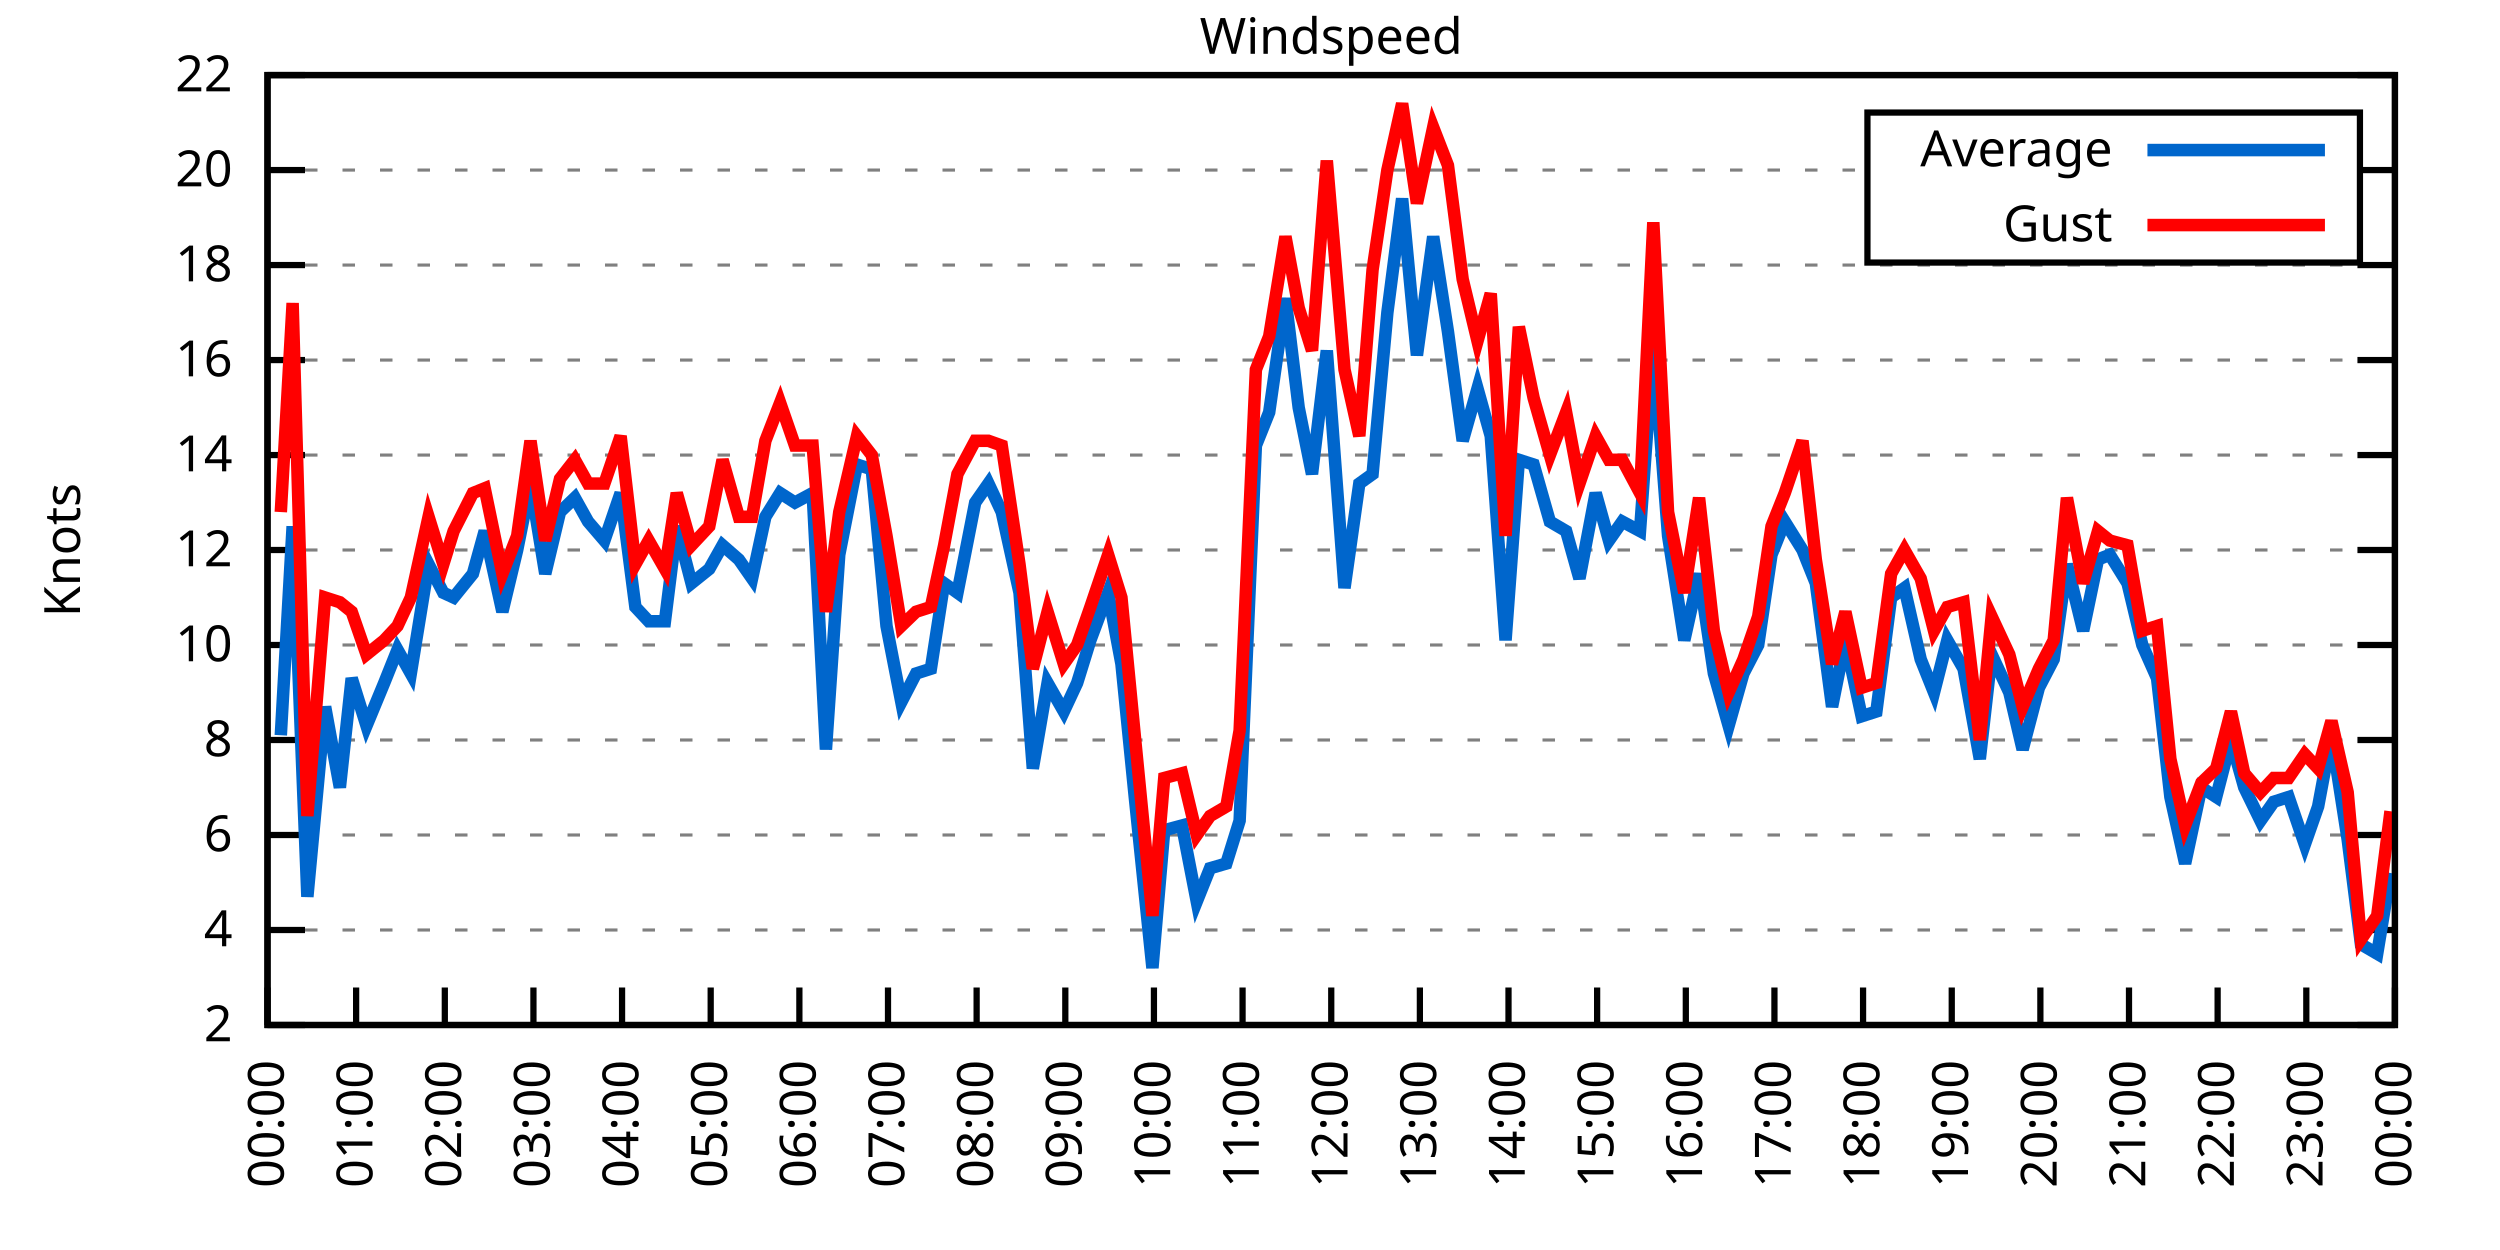
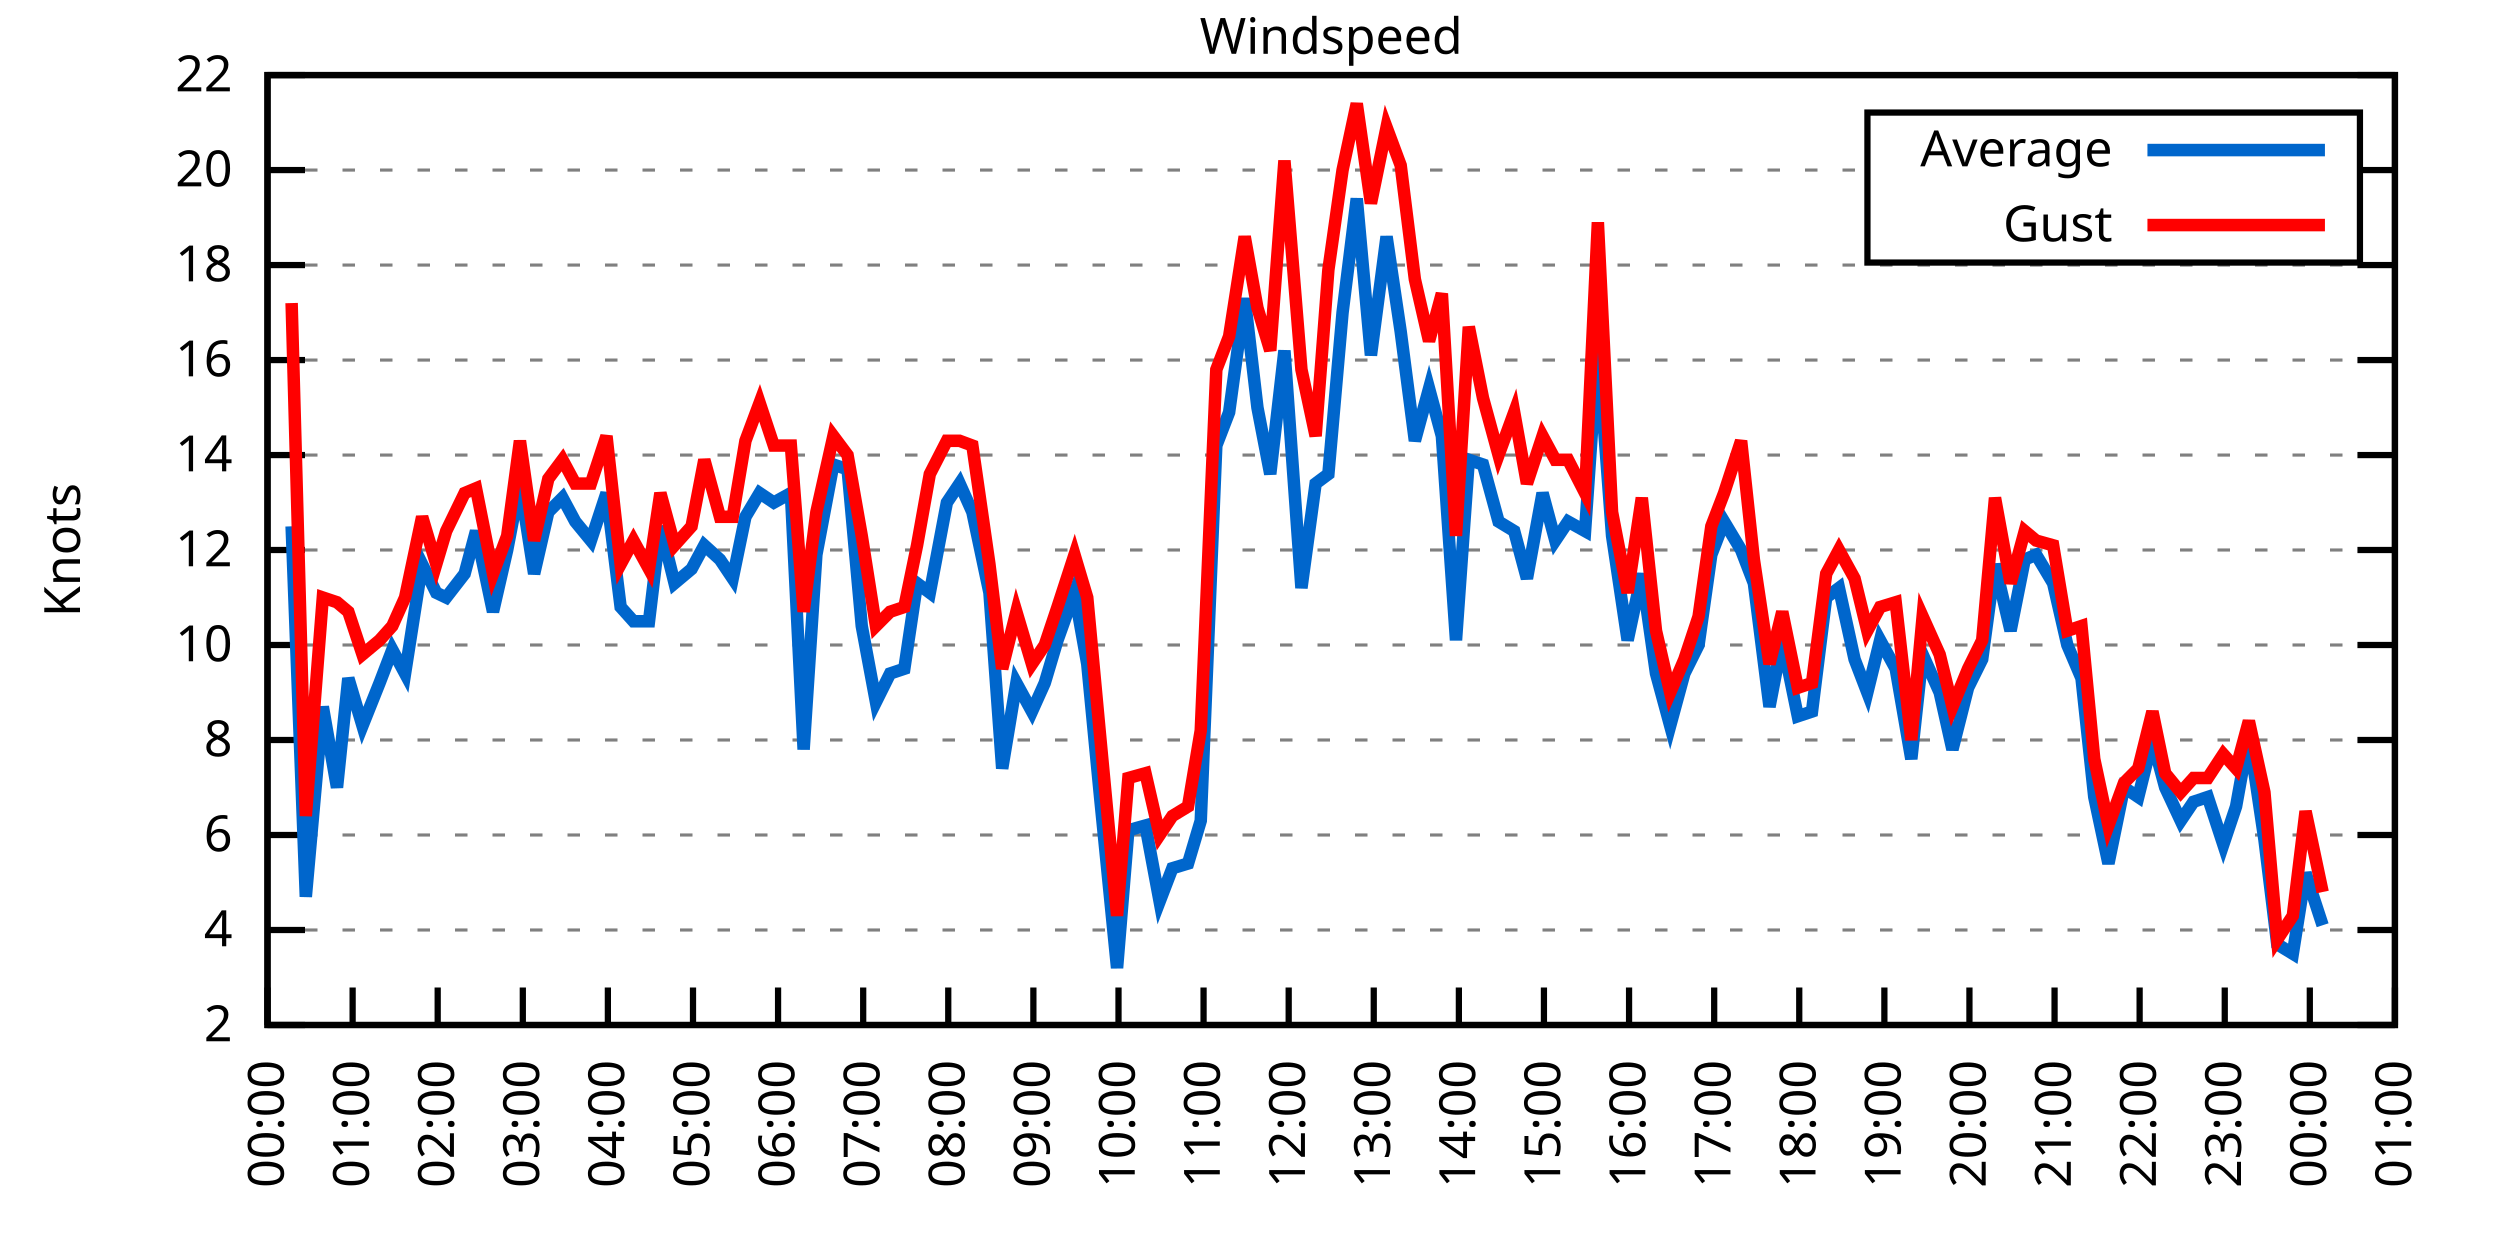
<svg xmlns="http://www.w3.org/2000/svg" xmlns:xlink="http://www.w3.org/1999/xlink" width="400" height="200" viewBox="0 0 400 200">
  <g id="gnuplot_canvas">
    <rect x="0" y="0" width="400" height="200" fill="none" />
    <defs>
      <circle id="gpDot" r="0.5" stroke-width="0.5" stroke="currentColor" />
      <path id="gpPt0" stroke-width="0.333" stroke="currentColor" d="M-1,0 h2 M0,-1 v2" />
      <path id="gpPt1" stroke-width="0.333" stroke="currentColor" d="M-1,-1 L1,1 M1,-1 L-1,1" />
      <path id="gpPt2" stroke-width="0.333" stroke="currentColor" d="M-1,0 L1,0 M0,-1 L0,1 M-1,-1 L1,1 M-1,1 L1,-1" />
      <rect id="gpPt3" stroke-width="0.333" stroke="currentColor" x="-1" y="-1" width="2" height="2" />
      <rect id="gpPt4" stroke-width="0.333" stroke="currentColor" fill="currentColor" x="-1" y="-1" width="2" height="2" />
      <circle id="gpPt5" stroke-width="0.333" stroke="currentColor" cx="0" cy="0" r="1" />
      <use xlink:href="#gpPt5" id="gpPt6" fill="currentColor" stroke="none" />
      <path id="gpPt7" stroke-width="0.333" stroke="currentColor" d="M0,-1.33 L-1.33,0.67 L1.33,0.67 z" />
      <use xlink:href="#gpPt7" id="gpPt8" fill="currentColor" stroke="none" />
      <use xlink:href="#gpPt7" id="gpPt9" stroke="currentColor" transform="rotate(180)" />
      <use xlink:href="#gpPt9" id="gpPt10" fill="currentColor" stroke="none" />
      <use xlink:href="#gpPt3" id="gpPt11" stroke="currentColor" transform="rotate(45)" />
      <use xlink:href="#gpPt11" id="gpPt12" fill="currentColor" stroke="none" />
      <path id="gpPt13" stroke-width="0.333" stroke="currentColor" d="M0,1.330 L1.265,0.411 L0.782,-1.067 L-0.782,-1.076 L-1.265,0.411 z" />
      <use xlink:href="#gpPt13" id="gpPt14" fill="currentColor" stroke="none" />
      <filter id="textbox" filterUnits="objectBoundingBox" x="0" y="0" height="1" width="1">
        <feFlood flood-color="white" flood-opacity="1" result="bgnd" />
        <feComposite in="SourceGraphic" in2="bgnd" operator="atop" />
      </filter>
      <filter id="greybox" filterUnits="objectBoundingBox" x="0" y="0" height="1" width="1">
        <feFlood flood-color="lightgrey" flood-opacity="1" result="grey" />
        <feComposite in="SourceGraphic" in2="grey" operator="atop" />
      </filter>
    </defs>
    <g fill="none" color="white" stroke="currentColor" stroke-width="1.00" stroke-linecap="butt" stroke-linejoin="miter">
</g>
    <g fill="none" color="black" stroke="currentColor" stroke-width="1.00" stroke-linecap="butt" stroke-linejoin="miter">
      <g stroke="none" shape-rendering="crispEdges">
        <polygon fill="rgb(255, 255, 255)" points="42.80,164.00 383.18,164.00 383.18,12.02 42.80,12.02 " />
      </g>
    </g>
    <g fill="none" color="black" stroke="currentColor" stroke-width="1.00" stroke-linecap="butt" stroke-linejoin="miter">
</g>
    <g fill="none" color="black" stroke="black" stroke-width="0.50" stroke-linecap="butt" stroke-linejoin="miter">
</g>
    <g fill="none" color="gray" stroke="currentColor" stroke-width="0.50" stroke-linecap="butt" stroke-linejoin="miter">
      <path stroke="gray" stroke-dasharray="2,4" class="gridline" d="M42.80,164.00 L383.19,164.00  " />
    </g>
    <g fill="none" color="gray" stroke="gray" stroke-width="1.00" stroke-linecap="butt" stroke-linejoin="miter">
</g>
    <g fill="none" color="black" stroke="currentColor" stroke-width="1.00" stroke-linecap="butt" stroke-linejoin="miter">
      <path stroke="black" d="M42.80,164.00 L48.80,164.00 M383.19,164.00 L377.19,164.00  " />
      <g transform="translate(37.20,166.60)" stroke="none" fill="black" font-family="Sans" font-size="8.00" text-anchor="end">
        <text>
          <tspan font-family="Sans"> 2</tspan>
        </text>
      </g>
    </g>
    <g fill="none" color="black" stroke="currentColor" stroke-width="1.00" stroke-linecap="butt" stroke-linejoin="miter">
</g>
    <g fill="none" color="black" stroke="black" stroke-width="0.50" stroke-linecap="butt" stroke-linejoin="miter">
</g>
    <g fill="none" color="gray" stroke="currentColor" stroke-width="0.50" stroke-linecap="butt" stroke-linejoin="miter">
      <path stroke="gray" stroke-dasharray="2,4" class="gridline" d="M42.80,148.80 L383.19,148.80  " />
    </g>
    <g fill="none" color="gray" stroke="gray" stroke-width="1.00" stroke-linecap="butt" stroke-linejoin="miter">
</g>
    <g fill="none" color="black" stroke="currentColor" stroke-width="1.00" stroke-linecap="butt" stroke-linejoin="miter">
      <path stroke="black" d="M42.80,148.80 L48.80,148.80 M383.19,148.80 L377.19,148.80  " />
      <g transform="translate(37.20,151.40)" stroke="none" fill="black" font-family="Sans" font-size="8.00" text-anchor="end">
        <text>
          <tspan font-family="Sans"> 4</tspan>
        </text>
      </g>
    </g>
    <g fill="none" color="black" stroke="currentColor" stroke-width="1.00" stroke-linecap="butt" stroke-linejoin="miter">
</g>
    <g fill="none" color="black" stroke="black" stroke-width="0.50" stroke-linecap="butt" stroke-linejoin="miter">
</g>
    <g fill="none" color="gray" stroke="currentColor" stroke-width="0.50" stroke-linecap="butt" stroke-linejoin="miter">
      <path stroke="gray" stroke-dasharray="2,4" class="gridline" d="M42.80,133.60 L383.19,133.60  " />
    </g>
    <g fill="none" color="gray" stroke="gray" stroke-width="1.00" stroke-linecap="butt" stroke-linejoin="miter">
</g>
    <g fill="none" color="black" stroke="currentColor" stroke-width="1.00" stroke-linecap="butt" stroke-linejoin="miter">
      <path stroke="black" d="M42.80,133.60 L48.80,133.60 M383.19,133.60 L377.19,133.60  " />
      <g transform="translate(37.20,136.20)" stroke="none" fill="black" font-family="Sans" font-size="8.00" text-anchor="end">
        <text>
          <tspan font-family="Sans"> 6</tspan>
        </text>
      </g>
    </g>
    <g fill="none" color="black" stroke="currentColor" stroke-width="1.00" stroke-linecap="butt" stroke-linejoin="miter">
</g>
    <g fill="none" color="black" stroke="black" stroke-width="0.50" stroke-linecap="butt" stroke-linejoin="miter">
</g>
    <g fill="none" color="gray" stroke="currentColor" stroke-width="0.50" stroke-linecap="butt" stroke-linejoin="miter">
      <path stroke="gray" stroke-dasharray="2,4" class="gridline" d="M42.80,118.40 L383.19,118.40  " />
    </g>
    <g fill="none" color="gray" stroke="gray" stroke-width="1.00" stroke-linecap="butt" stroke-linejoin="miter">
</g>
    <g fill="none" color="black" stroke="currentColor" stroke-width="1.00" stroke-linecap="butt" stroke-linejoin="miter">
      <path stroke="black" d="M42.80,118.40 L48.80,118.40 M383.19,118.40 L377.19,118.40  " />
      <g transform="translate(37.20,121.00)" stroke="none" fill="black" font-family="Sans" font-size="8.00" text-anchor="end">
        <text>
          <tspan font-family="Sans"> 8</tspan>
        </text>
      </g>
    </g>
    <g fill="none" color="black" stroke="currentColor" stroke-width="1.00" stroke-linecap="butt" stroke-linejoin="miter">
</g>
    <g fill="none" color="black" stroke="black" stroke-width="0.50" stroke-linecap="butt" stroke-linejoin="miter">
</g>
    <g fill="none" color="gray" stroke="currentColor" stroke-width="0.50" stroke-linecap="butt" stroke-linejoin="miter">
      <path stroke="gray" stroke-dasharray="2,4" class="gridline" d="M42.80,103.20 L383.19,103.20  " />
    </g>
    <g fill="none" color="gray" stroke="gray" stroke-width="1.00" stroke-linecap="butt" stroke-linejoin="miter">
</g>
    <g fill="none" color="black" stroke="currentColor" stroke-width="1.00" stroke-linecap="butt" stroke-linejoin="miter">
      <path stroke="black" d="M42.80,103.20 L48.80,103.20 M383.19,103.20 L377.19,103.20  " />
      <g transform="translate(37.20,105.80)" stroke="none" fill="black" font-family="Sans" font-size="8.00" text-anchor="end">
        <text>
          <tspan font-family="Sans"> 10</tspan>
        </text>
      </g>
    </g>
    <g fill="none" color="black" stroke="currentColor" stroke-width="1.00" stroke-linecap="butt" stroke-linejoin="miter">
</g>
    <g fill="none" color="black" stroke="black" stroke-width="0.50" stroke-linecap="butt" stroke-linejoin="miter">
</g>
    <g fill="none" color="gray" stroke="currentColor" stroke-width="0.50" stroke-linecap="butt" stroke-linejoin="miter">
      <path stroke="gray" stroke-dasharray="2,4" class="gridline" d="M42.80,88.00 L383.19,88.00  " />
    </g>
    <g fill="none" color="gray" stroke="gray" stroke-width="1.00" stroke-linecap="butt" stroke-linejoin="miter">
</g>
    <g fill="none" color="black" stroke="currentColor" stroke-width="1.00" stroke-linecap="butt" stroke-linejoin="miter">
      <path stroke="black" d="M42.80,88.00 L48.80,88.00 M383.19,88.00 L377.19,88.00  " />
      <g transform="translate(37.20,90.60)" stroke="none" fill="black" font-family="Sans" font-size="8.00" text-anchor="end">
        <text>
          <tspan font-family="Sans"> 12</tspan>
        </text>
      </g>
    </g>
    <g fill="none" color="black" stroke="currentColor" stroke-width="1.00" stroke-linecap="butt" stroke-linejoin="miter">
</g>
    <g fill="none" color="black" stroke="black" stroke-width="0.50" stroke-linecap="butt" stroke-linejoin="miter">
</g>
    <g fill="none" color="gray" stroke="currentColor" stroke-width="0.50" stroke-linecap="butt" stroke-linejoin="miter">
      <path stroke="gray" stroke-dasharray="2,4" class="gridline" d="M42.80,72.81 L383.19,72.81  " />
    </g>
    <g fill="none" color="gray" stroke="gray" stroke-width="1.00" stroke-linecap="butt" stroke-linejoin="miter">
</g>
    <g fill="none" color="black" stroke="currentColor" stroke-width="1.00" stroke-linecap="butt" stroke-linejoin="miter">
      <path stroke="black" d="M42.80,72.81 L48.80,72.81 M383.19,72.81 L377.19,72.81  " />
      <g transform="translate(37.20,75.41)" stroke="none" fill="black" font-family="Sans" font-size="8.00" text-anchor="end">
        <text>
          <tspan font-family="Sans"> 14</tspan>
        </text>
      </g>
    </g>
    <g fill="none" color="black" stroke="currentColor" stroke-width="1.00" stroke-linecap="butt" stroke-linejoin="miter">
</g>
    <g fill="none" color="black" stroke="black" stroke-width="0.50" stroke-linecap="butt" stroke-linejoin="miter">
</g>
    <g fill="none" color="gray" stroke="currentColor" stroke-width="0.50" stroke-linecap="butt" stroke-linejoin="miter">
      <path stroke="gray" stroke-dasharray="2,4" class="gridline" d="M42.80,57.61 L383.19,57.61  " />
    </g>
    <g fill="none" color="gray" stroke="gray" stroke-width="1.00" stroke-linecap="butt" stroke-linejoin="miter">
</g>
    <g fill="none" color="black" stroke="currentColor" stroke-width="1.00" stroke-linecap="butt" stroke-linejoin="miter">
      <path stroke="black" d="M42.80,57.61 L48.80,57.61 M383.19,57.61 L377.19,57.61  " />
      <g transform="translate(37.20,60.21)" stroke="none" fill="black" font-family="Sans" font-size="8.00" text-anchor="end">
        <text>
          <tspan font-family="Sans"> 16</tspan>
        </text>
      </g>
    </g>
    <g fill="none" color="black" stroke="currentColor" stroke-width="1.00" stroke-linecap="butt" stroke-linejoin="miter">
</g>
    <g fill="none" color="black" stroke="black" stroke-width="0.50" stroke-linecap="butt" stroke-linejoin="miter">
</g>
    <g fill="none" color="gray" stroke="currentColor" stroke-width="0.50" stroke-linecap="butt" stroke-linejoin="miter">
      <path stroke="gray" stroke-dasharray="2,4" class="gridline" d="M42.80,42.41 L383.19,42.41  " />
    </g>
    <g fill="none" color="gray" stroke="gray" stroke-width="1.00" stroke-linecap="butt" stroke-linejoin="miter">
</g>
    <g fill="none" color="black" stroke="currentColor" stroke-width="1.00" stroke-linecap="butt" stroke-linejoin="miter">
      <path stroke="black" d="M42.80,42.41 L48.80,42.41 M383.19,42.41 L377.19,42.41  " />
      <g transform="translate(37.20,45.01)" stroke="none" fill="black" font-family="Sans" font-size="8.00" text-anchor="end">
        <text>
          <tspan font-family="Sans"> 18</tspan>
        </text>
      </g>
    </g>
    <g fill="none" color="black" stroke="currentColor" stroke-width="1.00" stroke-linecap="butt" stroke-linejoin="miter">
</g>
    <g fill="none" color="black" stroke="black" stroke-width="0.50" stroke-linecap="butt" stroke-linejoin="miter">
</g>
    <g fill="none" color="gray" stroke="currentColor" stroke-width="0.50" stroke-linecap="butt" stroke-linejoin="miter">
      <path stroke="gray" stroke-dasharray="2,4" class="gridline" d="M42.80,27.21 L298.79,27.21 M377.59,27.21 L383.19,27.21  " />
    </g>
    <g fill="none" color="gray" stroke="gray" stroke-width="1.00" stroke-linecap="butt" stroke-linejoin="miter">
</g>
    <g fill="none" color="black" stroke="currentColor" stroke-width="1.00" stroke-linecap="butt" stroke-linejoin="miter">
      <path stroke="black" d="M42.80,27.21 L48.80,27.21 M383.19,27.21 L377.19,27.21  " />
      <g transform="translate(37.20,29.81)" stroke="none" fill="black" font-family="Sans" font-size="8.00" text-anchor="end">
        <text>
          <tspan font-family="Sans"> 20</tspan>
        </text>
      </g>
    </g>
    <g fill="none" color="black" stroke="currentColor" stroke-width="1.00" stroke-linecap="butt" stroke-linejoin="miter">
</g>
    <g fill="none" color="black" stroke="black" stroke-width="0.50" stroke-linecap="butt" stroke-linejoin="miter">
</g>
    <g fill="none" color="gray" stroke="currentColor" stroke-width="0.50" stroke-linecap="butt" stroke-linejoin="miter">
      <path stroke="gray" stroke-dasharray="2,4" class="gridline" d="M42.80,12.01 L383.19,12.01  " />
    </g>
    <g fill="none" color="gray" stroke="gray" stroke-width="1.00" stroke-linecap="butt" stroke-linejoin="miter">
</g>
    <g fill="none" color="black" stroke="currentColor" stroke-width="1.00" stroke-linecap="butt" stroke-linejoin="miter">
      <path stroke="black" d="M42.80,12.01 L48.80,12.01 M383.19,12.01 L377.19,12.01  " />
      <g transform="translate(37.20,14.61)" stroke="none" fill="black" font-family="Sans" font-size="8.00" text-anchor="end">
        <text>
          <tspan font-family="Sans"> 22</tspan>
        </text>
      </g>
    </g>
    <g fill="none" color="black" stroke="currentColor" stroke-width="1.00" stroke-linecap="butt" stroke-linejoin="miter">
      <path stroke="black" d="M42.80,164.00 L42.80,158.00  " />
      <g transform="translate(45.40,169.60) rotate(270.00)" stroke="none" fill="black" font-family="Sans" font-size="8.00" text-anchor="end">
        <text>
          <tspan font-family="Sans">00:00</tspan>
        </text>
      </g>
    </g>
    <g fill="none" color="black" stroke="currentColor" stroke-width="1.00" stroke-linecap="butt" stroke-linejoin="miter">
-       <path stroke="black" d="M56.98,164.00 L56.98,158.00  " />
-       <g transform="translate(59.58,169.60) rotate(270.00)" stroke="none" fill="black" font-family="Sans" font-size="8.00" text-anchor="end">
+       <path stroke="black" d="M56.42,164.00 L56.42,158.00  " />
+       <g transform="translate(59.02,169.60) rotate(270.00)" stroke="none" fill="black" font-family="Sans" font-size="8.00" text-anchor="end">
        <text>
          <tspan font-family="Sans">01:00</tspan>
        </text>
      </g>
    </g>
    <g fill="none" color="black" stroke="currentColor" stroke-width="1.00" stroke-linecap="butt" stroke-linejoin="miter">
-       <path stroke="black" d="M71.17,164.00 L71.17,158.00  " />
-       <g transform="translate(73.77,169.60) rotate(270.00)" stroke="none" fill="black" font-family="Sans" font-size="8.00" text-anchor="end">
+       <path stroke="black" d="M70.03,164.00 L70.03,158.00  " />
+       <g transform="translate(72.63,169.60) rotate(270.00)" stroke="none" fill="black" font-family="Sans" font-size="8.00" text-anchor="end">
        <text>
          <tspan font-family="Sans">02:00</tspan>
        </text>
      </g>
    </g>
    <g fill="none" color="black" stroke="currentColor" stroke-width="1.00" stroke-linecap="butt" stroke-linejoin="miter">
-       <path stroke="black" d="M85.35,164.00 L85.35,158.00  " />
-       <g transform="translate(87.95,169.60) rotate(270.00)" stroke="none" fill="black" font-family="Sans" font-size="8.00" text-anchor="end">
+       <path stroke="black" d="M83.65,164.00 L83.65,158.00  " />
+       <g transform="translate(86.25,169.60) rotate(270.00)" stroke="none" fill="black" font-family="Sans" font-size="8.00" text-anchor="end">
        <text>
          <tspan font-family="Sans">03:00</tspan>
        </text>
      </g>
    </g>
    <g fill="none" color="black" stroke="currentColor" stroke-width="1.00" stroke-linecap="butt" stroke-linejoin="miter">
-       <path stroke="black" d="M99.53,164.00 L99.53,158.00  " />
-       <g transform="translate(102.13,169.60) rotate(270.00)" stroke="none" fill="black" font-family="Sans" font-size="8.00" text-anchor="end">
+       <path stroke="black" d="M97.26,164.00 L97.26,158.00  " />
+       <g transform="translate(99.86,169.60) rotate(270.00)" stroke="none" fill="black" font-family="Sans" font-size="8.00" text-anchor="end">
        <text>
          <tspan font-family="Sans">04:00</tspan>
        </text>
      </g>
    </g>
    <g fill="none" color="black" stroke="currentColor" stroke-width="1.00" stroke-linecap="butt" stroke-linejoin="miter">
-       <path stroke="black" d="M113.71,164.00 L113.71,158.00  " />
-       <g transform="translate(116.31,169.60) rotate(270.00)" stroke="none" fill="black" font-family="Sans" font-size="8.00" text-anchor="end">
+       <path stroke="black" d="M110.88,164.00 L110.88,158.00  " />
+       <g transform="translate(113.48,169.60) rotate(270.00)" stroke="none" fill="black" font-family="Sans" font-size="8.00" text-anchor="end">
        <text>
          <tspan font-family="Sans">05:00</tspan>
        </text>
      </g>
    </g>
    <g fill="none" color="black" stroke="currentColor" stroke-width="1.00" stroke-linecap="butt" stroke-linejoin="miter">
-       <path stroke="black" d="M127.90,164.00 L127.90,158.00  " />
-       <g transform="translate(130.50,169.60) rotate(270.00)" stroke="none" fill="black" font-family="Sans" font-size="8.00" text-anchor="end">
+       <path stroke="black" d="M124.49,164.00 L124.49,158.00  " />
+       <g transform="translate(127.09,169.60) rotate(270.00)" stroke="none" fill="black" font-family="Sans" font-size="8.00" text-anchor="end">
        <text>
          <tspan font-family="Sans">06:00</tspan>
        </text>
      </g>
    </g>
    <g fill="none" color="black" stroke="currentColor" stroke-width="1.00" stroke-linecap="butt" stroke-linejoin="miter">
-       <path stroke="black" d="M142.08,164.00 L142.08,158.00  " />
-       <g transform="translate(144.68,169.60) rotate(270.00)" stroke="none" fill="black" font-family="Sans" font-size="8.00" text-anchor="end">
+       <path stroke="black" d="M138.11,164.00 L138.11,158.00  " />
+       <g transform="translate(140.71,169.60) rotate(270.00)" stroke="none" fill="black" font-family="Sans" font-size="8.00" text-anchor="end">
        <text>
          <tspan font-family="Sans">07:00</tspan>
        </text>
      </g>
    </g>
    <g fill="none" color="black" stroke="currentColor" stroke-width="1.00" stroke-linecap="butt" stroke-linejoin="miter">
-       <path stroke="black" d="M156.26,164.00 L156.26,158.00  " />
-       <g transform="translate(158.86,169.60) rotate(270.00)" stroke="none" fill="black" font-family="Sans" font-size="8.00" text-anchor="end">
+       <path stroke="black" d="M151.72,164.00 L151.72,158.00  " />
+       <g transform="translate(154.32,169.60) rotate(270.00)" stroke="none" fill="black" font-family="Sans" font-size="8.00" text-anchor="end">
        <text>
          <tspan font-family="Sans">08:00</tspan>
        </text>
      </g>
    </g>
    <g fill="none" color="black" stroke="currentColor" stroke-width="1.00" stroke-linecap="butt" stroke-linejoin="miter">
-       <path stroke="black" d="M170.45,164.00 L170.45,158.00  " />
-       <g transform="translate(173.05,169.60) rotate(270.00)" stroke="none" fill="black" font-family="Sans" font-size="8.00" text-anchor="end">
+       <path stroke="black" d="M165.34,164.00 L165.34,158.00  " />
+       <g transform="translate(167.94,169.60) rotate(270.00)" stroke="none" fill="black" font-family="Sans" font-size="8.00" text-anchor="end">
        <text>
          <tspan font-family="Sans">09:00</tspan>
        </text>
      </g>
    </g>
    <g fill="none" color="black" stroke="currentColor" stroke-width="1.00" stroke-linecap="butt" stroke-linejoin="miter">
-       <path stroke="black" d="M184.63,164.00 L184.63,158.00  " />
-       <g transform="translate(187.23,169.60) rotate(270.00)" stroke="none" fill="black" font-family="Sans" font-size="8.00" text-anchor="end">
+       <path stroke="black" d="M178.96,164.00 L178.96,158.00  " />
+       <g transform="translate(181.56,169.60) rotate(270.00)" stroke="none" fill="black" font-family="Sans" font-size="8.00" text-anchor="end">
        <text>
          <tspan font-family="Sans">10:00</tspan>
        </text>
      </g>
    </g>
    <g fill="none" color="black" stroke="currentColor" stroke-width="1.00" stroke-linecap="butt" stroke-linejoin="miter">
-       <path stroke="black" d="M198.81,164.00 L198.81,158.00  " />
-       <g transform="translate(201.41,169.60) rotate(270.00)" stroke="none" fill="black" font-family="Sans" font-size="8.00" text-anchor="end">
+       <path stroke="black" d="M192.57,164.00 L192.57,158.00  " />
+       <g transform="translate(195.17,169.60) rotate(270.00)" stroke="none" fill="black" font-family="Sans" font-size="8.00" text-anchor="end">
        <text>
          <tspan font-family="Sans">11:00</tspan>
        </text>
      </g>
    </g>
    <g fill="none" color="black" stroke="currentColor" stroke-width="1.00" stroke-linecap="butt" stroke-linejoin="miter">
-       <path stroke="black" d="M213.00,164.00 L213.00,158.00  " />
-       <g transform="translate(215.60,169.60) rotate(270.00)" stroke="none" fill="black" font-family="Sans" font-size="8.00" text-anchor="end">
+       <path stroke="black" d="M206.19,164.00 L206.19,158.00  " />
+       <g transform="translate(208.79,169.60) rotate(270.00)" stroke="none" fill="black" font-family="Sans" font-size="8.00" text-anchor="end">
        <text>
          <tspan font-family="Sans">12:00</tspan>
        </text>
      </g>
    </g>
    <g fill="none" color="black" stroke="currentColor" stroke-width="1.00" stroke-linecap="butt" stroke-linejoin="miter">
-       <path stroke="black" d="M227.18,164.00 L227.18,158.00  " />
-       <g transform="translate(229.78,169.60) rotate(270.00)" stroke="none" fill="black" font-family="Sans" font-size="8.00" text-anchor="end">
+       <path stroke="black" d="M219.80,164.00 L219.80,158.00  " />
+       <g transform="translate(222.40,169.60) rotate(270.00)" stroke="none" fill="black" font-family="Sans" font-size="8.00" text-anchor="end">
        <text>
          <tspan font-family="Sans">13:00</tspan>
        </text>
      </g>
    </g>
    <g fill="none" color="black" stroke="currentColor" stroke-width="1.00" stroke-linecap="butt" stroke-linejoin="miter">
-       <path stroke="black" d="M241.36,164.00 L241.36,158.00  " />
-       <g transform="translate(243.96,169.60) rotate(270.00)" stroke="none" fill="black" font-family="Sans" font-size="8.00" text-anchor="end">
+       <path stroke="black" d="M233.42,164.00 L233.42,158.00  " />
+       <g transform="translate(236.02,169.60) rotate(270.00)" stroke="none" fill="black" font-family="Sans" font-size="8.00" text-anchor="end">
        <text>
          <tspan font-family="Sans">14:00</tspan>
        </text>
      </g>
    </g>
    <g fill="none" color="black" stroke="currentColor" stroke-width="1.00" stroke-linecap="butt" stroke-linejoin="miter">
-       <path stroke="black" d="M255.54,164.00 L255.54,158.00  " />
-       <g transform="translate(258.14,169.60) rotate(270.00)" stroke="none" fill="black" font-family="Sans" font-size="8.00" text-anchor="end">
+       <path stroke="black" d="M247.03,164.00 L247.03,158.00  " />
+       <g transform="translate(249.63,169.60) rotate(270.00)" stroke="none" fill="black" font-family="Sans" font-size="8.00" text-anchor="end">
        <text>
          <tspan font-family="Sans">15:00</tspan>
        </text>
      </g>
    </g>
    <g fill="none" color="black" stroke="currentColor" stroke-width="1.00" stroke-linecap="butt" stroke-linejoin="miter">
-       <path stroke="black" d="M269.73,164.00 L269.73,158.00  " />
-       <g transform="translate(272.33,169.60) rotate(270.00)" stroke="none" fill="black" font-family="Sans" font-size="8.00" text-anchor="end">
+       <path stroke="black" d="M260.65,164.00 L260.65,158.00  " />
+       <g transform="translate(263.25,169.60) rotate(270.00)" stroke="none" fill="black" font-family="Sans" font-size="8.00" text-anchor="end">
        <text>
          <tspan font-family="Sans">16:00</tspan>
        </text>
      </g>
    </g>
    <g fill="none" color="black" stroke="currentColor" stroke-width="1.00" stroke-linecap="butt" stroke-linejoin="miter">
-       <path stroke="black" d="M283.91,164.00 L283.91,158.00  " />
-       <g transform="translate(286.51,169.60) rotate(270.00)" stroke="none" fill="black" font-family="Sans" font-size="8.00" text-anchor="end">
+       <path stroke="black" d="M274.27,164.00 L274.27,158.00  " />
+       <g transform="translate(276.87,169.60) rotate(270.00)" stroke="none" fill="black" font-family="Sans" font-size="8.00" text-anchor="end">
        <text>
          <tspan font-family="Sans">17:00</tspan>
        </text>
      </g>
    </g>
    <g fill="none" color="black" stroke="currentColor" stroke-width="1.00" stroke-linecap="butt" stroke-linejoin="miter">
-       <path stroke="black" d="M298.09,164.00 L298.09,158.00  " />
-       <g transform="translate(300.69,169.60) rotate(270.00)" stroke="none" fill="black" font-family="Sans" font-size="8.00" text-anchor="end">
+       <path stroke="black" d="M287.88,164.00 L287.88,158.00  " />
+       <g transform="translate(290.48,169.60) rotate(270.00)" stroke="none" fill="black" font-family="Sans" font-size="8.00" text-anchor="end">
        <text>
          <tspan font-family="Sans">18:00</tspan>
        </text>
      </g>
    </g>
    <g fill="none" color="black" stroke="currentColor" stroke-width="1.00" stroke-linecap="butt" stroke-linejoin="miter">
-       <path stroke="black" d="M312.28,164.00 L312.28,158.00  " />
-       <g transform="translate(314.88,169.60) rotate(270.00)" stroke="none" fill="black" font-family="Sans" font-size="8.00" text-anchor="end">
+       <path stroke="black" d="M301.50,164.00 L301.50,158.00  " />
+       <g transform="translate(304.10,169.60) rotate(270.00)" stroke="none" fill="black" font-family="Sans" font-size="8.00" text-anchor="end">
        <text>
          <tspan font-family="Sans">19:00</tspan>
        </text>
      </g>
    </g>
    <g fill="none" color="black" stroke="currentColor" stroke-width="1.00" stroke-linecap="butt" stroke-linejoin="miter">
-       <path stroke="black" d="M326.46,164.00 L326.46,158.00  " />
-       <g transform="translate(329.06,169.60) rotate(270.00)" stroke="none" fill="black" font-family="Sans" font-size="8.00" text-anchor="end">
+       <path stroke="black" d="M315.11,164.00 L315.11,158.00  " />
+       <g transform="translate(317.71,169.60) rotate(270.00)" stroke="none" fill="black" font-family="Sans" font-size="8.00" text-anchor="end">
        <text>
          <tspan font-family="Sans">20:00</tspan>
        </text>
      </g>
    </g>
    <g fill="none" color="black" stroke="currentColor" stroke-width="1.00" stroke-linecap="butt" stroke-linejoin="miter">
-       <path stroke="black" d="M340.64,164.00 L340.64,158.00  " />
-       <g transform="translate(343.24,169.60) rotate(270.00)" stroke="none" fill="black" font-family="Sans" font-size="8.00" text-anchor="end">
+       <path stroke="black" d="M328.73,164.00 L328.73,158.00  " />
+       <g transform="translate(331.33,169.60) rotate(270.00)" stroke="none" fill="black" font-family="Sans" font-size="8.00" text-anchor="end">
        <text>
          <tspan font-family="Sans">21:00</tspan>
        </text>
      </g>
    </g>
    <g fill="none" color="black" stroke="currentColor" stroke-width="1.00" stroke-linecap="butt" stroke-linejoin="miter">
-       <path stroke="black" d="M354.82,164.00 L354.82,158.00  " />
-       <g transform="translate(357.42,169.60) rotate(270.00)" stroke="none" fill="black" font-family="Sans" font-size="8.00" text-anchor="end">
+       <path stroke="black" d="M342.34,164.00 L342.34,158.00  " />
+       <g transform="translate(344.94,169.60) rotate(270.00)" stroke="none" fill="black" font-family="Sans" font-size="8.00" text-anchor="end">
        <text>
          <tspan font-family="Sans">22:00</tspan>
        </text>
      </g>
    </g>
    <g fill="none" color="black" stroke="currentColor" stroke-width="1.00" stroke-linecap="butt" stroke-linejoin="miter">
-       <path stroke="black" d="M369.01,164.00 L369.01,158.00  " />
-       <g transform="translate(371.61,169.60) rotate(270.00)" stroke="none" fill="black" font-family="Sans" font-size="8.00" text-anchor="end">
+       <path stroke="black" d="M355.96,164.00 L355.96,158.00  " />
+       <g transform="translate(358.56,169.60) rotate(270.00)" stroke="none" fill="black" font-family="Sans" font-size="8.00" text-anchor="end">
        <text>
          <tspan font-family="Sans">23:00</tspan>
+         </text>
+       </g>
+     </g>
+     <g fill="none" color="black" stroke="currentColor" stroke-width="1.00" stroke-linecap="butt" stroke-linejoin="miter">
+       <path stroke="black" d="M369.57,164.00 L369.57,158.00  " />
+       <g transform="translate(372.17,169.60) rotate(270.00)" stroke="none" fill="black" font-family="Sans" font-size="8.00" text-anchor="end">
+         <text>
+           <tspan font-family="Sans">00:00</tspan>
        </text>
      </g>
    </g>
    <g fill="none" color="black" stroke="currentColor" stroke-width="1.00" stroke-linecap="butt" stroke-linejoin="miter">
      <path stroke="black" d="M383.19,164.00 L383.19,158.00  " />
      <g transform="translate(385.79,169.60) rotate(270.00)" stroke="none" fill="black" font-family="Sans" font-size="8.00" text-anchor="end">
        <text>
-           <tspan font-family="Sans">00:00</tspan>
+           <tspan font-family="Sans">01:00</tspan>
        </text>
      </g>
    </g>
    <g fill="none" color="black" stroke="currentColor" stroke-width="1.00" stroke-linecap="butt" stroke-linejoin="miter">
</g>
    <g fill="none" color="black" stroke="currentColor" stroke-width="1.00" stroke-linecap="butt" stroke-linejoin="miter">
      <path stroke="black" d="M42.80,12.01 L42.80,164.00 L383.19,164.00 L383.19,12.01 L42.80,12.01 Z  " />
    </g>
    <g fill="none" color="black" stroke="currentColor" stroke-width="1.00" stroke-linecap="butt" stroke-linejoin="miter">
</g>
    <g fill="none" color="black" stroke="currentColor" stroke-width="1.00" stroke-linecap="butt" stroke-linejoin="miter">
      <path stroke="black" d="M298.79,42.01 L298.79,18.01 L377.59,18.01 L377.59,42.01 L298.79,42.01 Z  " />
    </g>
    <g id="Windspeed_plot_1">
      <g fill="none" color="white" stroke="black" stroke-width="2.00" stroke-linecap="butt" stroke-linejoin="miter">
</g>
      <g fill="none" color="black" stroke="currentColor" stroke-width="2.00" stroke-linecap="butt" stroke-linejoin="miter">
        <g transform="translate(337.99,26.61)" stroke="none" fill="black" font-family="Sans" font-size="8.00" text-anchor="end">
          <text>
            <tspan font-family="Sans">Average</tspan>
          </text>
        </g>
      </g>
      <g fill="none" color="black" stroke="currentColor" stroke-width="2.00" stroke-linecap="butt" stroke-linejoin="miter">
-         <path stroke="rgb(  0, 102, 204)" d="M343.59,24.01 L371.99,24.01 M44.93,117.64 L46.82,84.21 L49.18,143.48 L52.02,113.08 L54.38,126.00 L56.27,108.52   L58.64,116.12 L61.47,109.28 L63.60,103.96 L65.73,107.76 L68.57,90.28 L70.93,94.84 L72.58,95.60 L75.66,91.80   L77.55,84.97 L80.38,97.88 L82.75,88.00 L84.88,77.37 L87.24,91.80 L89.60,81.93 L91.97,79.65 L94.09,83.45   L96.70,86.49 L99.30,78.89 L101.66,97.12 L103.79,99.40 L106.39,99.40 L108.28,84.21 L110.64,93.32 L113.48,91.04   L115.61,87.25 L118.21,89.52 L120.33,92.56 L122.46,82.69 L124.82,78.89 L127.19,80.41 L130.02,78.89 L132.15,119.92   L134.28,88.76 L137.12,74.33 L139.48,75.09 L141.84,100.16 L144.21,112.32 L146.57,107.76 L148.94,107.00 L151.06,93.32   L153.19,94.84 L156.03,80.41 L158.15,77.37 L160.28,81.93 L163.12,94.84 L165.25,122.96 L167.61,109.28 L170.21,113.84   L172.34,109.28 L174.46,102.44 L177.30,94.84 L179.43,106.24 L181.56,127.52 L184.39,154.88 L186.28,132.84 L189.12,132.08   L191.48,144.24 L193.61,138.92 L196.21,138.16 L198.34,131.32 L200.94,71.29 L203.07,65.97 L205.67,47.73 L207.79,65.21   L209.92,75.85 L212.29,56.09 L215.12,94.08 L217.49,77.37 L219.61,75.85 L221.98,50.01 L224.34,31.77 L226.71,56.85   L229.31,37.85 L231.67,53.05 L234.03,70.53 L236.40,62.17 L238.52,69.77 L240.89,102.44 L243.02,73.57 L245.38,74.33   L247.98,83.45 L250.58,84.97 L252.71,92.56 L255.31,78.89 L257.43,86.49 L259.56,83.45 L262.40,84.97 L264.53,55.33   L266.89,85.73 L269.49,102.44 L271.85,91.80 L274.22,107.76 L276.58,116.12 L278.95,107.76 L281.31,103.20 L283.44,88.76   L285.56,83.45 L288.40,88.00 L290.53,93.32 L293.13,113.08 L295.26,102.44 L297.86,114.60 L300.22,113.84 L302.58,95.60   L304.71,94.08 L307.31,105.48 L309.44,110.80 L311.57,102.44 L314.17,107.00 L316.77,121.44 L318.66,104.72 L321.49,110.80   L323.62,119.92 L326.22,110.04 L328.59,105.48 L330.71,90.28 L333.31,100.92 L335.68,89.52 L337.57,88.76 L340.40,93.32   L342.77,103.20 L345.13,108.52 L347.26,127.52 L349.62,138.16 L352.22,126.00 L354.59,127.52 L356.95,118.40 L359.08,126.00   L361.68,131.32 L363.81,128.28 L366.17,127.52 L368.77,135.12 L370.90,129.04 L373.03,117.64 L375.63,134.36 L377.75,151.08   L380.35,152.60 L382.48,139.68  " />
+         <path stroke="rgb(  0, 102, 204)" d="M343.59,24.01 L371.99,24.01 M46.66,84.21 L48.93,143.48 L51.65,113.08 L53.92,126.00 L55.73,108.52 L58.00,116.12   L60.73,109.28 L62.77,103.96 L64.81,107.76 L67.54,90.28 L69.80,94.84 L71.39,95.60 L74.34,91.80 L76.16,84.97   L78.88,97.88 L81.15,88.00 L83.19,77.37 L85.46,91.80 L87.73,81.93 L90.00,79.65 L92.04,83.45 L94.54,86.49   L97.04,78.89 L99.30,97.12 L101.35,99.40 L103.84,99.40 L105.66,84.21 L107.93,93.32 L110.65,91.04 L112.69,87.25   L115.19,89.52 L117.23,92.56 L119.27,82.69 L121.54,78.89 L123.81,80.41 L126.54,78.89 L128.58,119.92 L130.62,88.76   L133.34,74.33 L135.61,75.09 L137.88,100.16 L140.15,112.32 L142.42,107.76 L144.69,107.00 L146.73,93.32 L148.77,94.84   L151.50,80.41 L153.54,77.37 L155.58,81.93 L158.31,94.84 L160.35,122.96 L162.62,109.28 L165.11,113.84 L167.16,109.28   L169.20,102.44 L171.92,94.84 L173.96,106.24 L176.01,127.52 L178.73,154.88 L180.54,132.84 L183.27,132.08 L185.54,144.24   L187.58,138.92 L190.08,138.16 L192.12,131.32 L194.61,71.29 L196.66,65.97 L199.15,47.73 L201.19,65.21 L203.24,75.85   L205.51,56.09 L208.23,94.08 L210.50,77.37 L212.54,75.85 L214.81,50.01 L217.08,31.77 L219.35,56.85 L221.85,37.85   L224.11,53.05 L226.38,70.53 L228.65,62.17 L230.70,69.77 L232.96,102.44 L235.01,73.57 L237.28,74.33 L239.77,83.45   L242.27,84.97 L244.31,92.56 L246.81,78.89 L248.85,86.49 L250.89,83.45 L253.61,84.97 L255.66,55.33 L257.93,85.73   L260.42,102.44 L262.69,91.80 L264.96,107.76 L267.23,116.12 L269.50,107.76 L271.77,103.20 L273.81,88.76 L275.85,83.45   L278.58,88.00 L280.62,93.32 L283.12,113.08 L285.16,102.44 L287.65,114.60 L289.92,113.84 L292.19,95.60 L294.23,94.08   L296.73,105.48 L298.77,110.80 L300.82,102.44 L303.31,107.00 L305.81,121.44 L307.62,104.72 L310.35,110.80 L312.39,119.92   L314.89,110.04 L317.15,105.48 L319.20,90.28 L321.69,100.92 L323.96,89.52 L325.78,88.76 L328.50,93.32 L330.77,103.20   L333.04,108.52 L335.08,127.52 L337.35,138.16 L339.85,126.00 L342.12,127.52 L344.39,118.40 L346.43,126.00 L348.92,131.32   L350.97,128.28 L353.24,127.52 L355.73,135.12 L357.77,129.04 L359.82,117.64 L362.31,134.36 L364.36,151.08 L366.85,152.60   L368.89,139.68 L371.62,148.04  " />
      </g>
    </g>
    <g id="Windspeed_plot_2">
      <g fill="none" color="black" stroke="currentColor" stroke-width="2.00" stroke-linecap="butt" stroke-linejoin="miter">
        <g transform="translate(337.99,38.61)" stroke="none" fill="black" font-family="Sans" font-size="8.00" text-anchor="end">
          <text>
            <tspan font-family="Sans">Gust</tspan>
          </text>
        </g>
      </g>
      <g fill="none" color="black" stroke="currentColor" stroke-width="2.00" stroke-linecap="butt" stroke-linejoin="miter">
-         <path stroke="rgb(255,   0,   0)" d="M343.59,36.01 L371.99,36.01 M44.93,81.93 L46.82,48.49 L49.18,130.56 L52.02,95.60 L54.38,96.36 L56.27,97.88   L58.64,104.72 L61.47,102.44 L63.60,100.16 L65.73,95.60 L68.57,82.69 L70.93,90.28 L72.58,84.97 L75.66,78.89   L77.55,78.13 L80.38,91.80 L82.75,85.73 L84.88,70.53 L87.24,86.49 L89.60,76.61 L91.97,73.57 L94.09,77.37   L96.70,77.37 L99.30,69.77 L101.66,90.28 L103.79,86.49 L106.39,91.04 L108.28,78.89 L110.64,87.25 L113.48,84.21   L115.61,73.57 L118.21,82.69 L120.33,82.69 L122.46,70.53 L124.82,64.45 L127.19,71.29 L130.02,71.29 L132.15,97.88   L134.28,81.93 L137.12,69.77 L139.48,72.81 L141.84,85.73 L144.21,100.16 L146.57,97.88 L148.94,97.12 L151.06,87.25   L153.19,75.85 L156.03,70.53 L158.15,70.53 L160.28,71.29 L163.12,90.28 L165.25,107.00 L167.61,97.88 L170.21,106.24   L172.34,103.20 L174.46,97.12 L177.30,88.76 L179.43,95.60 L181.56,117.64 L184.39,146.52 L186.28,124.48 L189.12,123.72   L191.48,133.60 L193.61,130.56 L196.21,129.04 L198.34,116.88 L200.94,59.13 L203.07,53.81 L205.67,37.85 L207.79,49.25   L209.92,56.09 L212.29,25.69 L215.12,59.13 L217.49,69.77 L219.61,43.17 L221.98,27.21 L224.34,16.57 L226.71,32.53   L229.31,20.37 L231.67,26.45 L234.03,44.69 L236.40,54.57 L238.52,46.97 L240.89,85.73 L243.02,52.29 L245.38,63.69   L247.98,72.81 L250.58,65.97 L252.71,77.37 L255.31,69.77 L257.43,73.57 L259.56,73.57 L262.40,78.89 L264.53,35.57   L266.89,81.93 L269.49,94.84 L271.85,79.65 L274.22,100.92 L276.58,110.80 L278.95,105.48 L281.31,98.64 L283.44,84.21   L285.56,78.89 L288.40,70.53 L290.53,89.52 L293.13,106.24 L295.26,97.88 L297.86,110.04 L300.22,109.28 L302.58,91.80   L304.71,88.00 L307.31,92.56 L309.44,100.92 L311.57,97.12 L314.17,96.36 L316.77,118.40 L318.66,98.64 L321.49,104.72   L323.62,113.08 L326.22,107.00 L328.59,102.44 L330.71,79.65 L333.31,93.32 L335.68,84.97 L337.57,86.49 L340.40,87.25   L342.77,100.92 L345.13,100.16 L347.26,121.44 L349.62,132.08 L352.22,125.24 L354.59,122.96 L356.95,113.84 L359.08,123.72   L361.68,126.76 L363.81,124.48 L366.17,124.48 L368.77,120.68 L370.90,122.96 L373.03,115.36 L375.63,126.76 L377.75,150.32   L380.35,146.52 L382.48,129.80  " />
+         <path stroke="rgb(255,   0,   0)" d="M343.59,36.01 L371.99,36.01 M46.66,48.49 L48.93,130.56 L51.65,95.60 L53.92,96.36 L55.73,97.88 L58.00,104.72   L60.73,102.44 L62.77,100.16 L64.81,95.60 L67.54,82.69 L69.80,90.28 L71.39,84.97 L74.34,78.89 L76.16,78.13   L78.88,91.80 L81.15,85.73 L83.19,70.53 L85.46,86.49 L87.73,76.61 L90.00,73.57 L92.04,77.37 L94.54,77.37   L97.04,69.77 L99.30,90.28 L101.35,86.49 L103.84,91.04 L105.66,78.89 L107.93,87.25 L110.65,84.21 L112.69,73.57   L115.19,82.69 L117.23,82.69 L119.27,70.53 L121.54,64.45 L123.81,71.29 L126.54,71.29 L128.58,97.88 L130.62,81.93   L133.34,69.77 L135.61,72.81 L137.88,85.73 L140.15,100.16 L142.42,97.88 L144.69,97.12 L146.73,87.25 L148.77,75.85   L151.50,70.53 L153.54,70.53 L155.58,71.29 L158.31,90.28 L160.35,107.00 L162.62,97.88 L165.11,106.24 L167.16,103.20   L169.20,97.12 L171.92,88.76 L173.96,95.60 L176.01,117.64 L178.73,146.52 L180.54,124.48 L183.27,123.72 L185.54,133.60   L187.58,130.56 L190.08,129.04 L192.12,116.88 L194.61,59.13 L196.66,53.81 L199.15,37.85 L201.19,49.25 L203.24,56.09   L205.51,25.69 L208.23,59.13 L210.50,69.77 L212.54,43.17 L214.81,27.21 L217.08,16.57 L219.35,32.53 L221.85,20.37   L224.11,26.45 L226.38,44.69 L228.65,54.57 L230.70,46.97 L232.96,85.73 L235.01,52.29 L237.28,63.69 L239.77,72.81   L242.27,65.97 L244.31,77.37 L246.81,69.77 L248.85,73.57 L250.89,73.57 L253.61,78.89 L255.66,35.57 L257.93,81.93   L260.42,94.84 L262.69,79.65 L264.96,100.92 L267.23,110.80 L269.50,105.48 L271.77,98.64 L273.81,84.21 L275.85,78.89   L278.58,70.53 L280.62,89.52 L283.12,106.24 L285.16,97.88 L287.65,110.04 L289.92,109.28 L292.19,91.80 L294.23,88.00   L296.73,92.56 L298.77,100.92 L300.82,97.12 L303.31,96.36 L305.81,118.40 L307.62,98.64 L310.35,104.72 L312.39,113.08   L314.89,107.00 L317.15,102.44 L319.20,79.65 L321.69,93.32 L323.96,84.97 L325.78,86.49 L328.50,87.25 L330.77,100.92   L333.04,100.16 L335.08,121.44 L337.35,132.08 L339.85,125.24 L342.12,122.96 L344.39,113.84 L346.43,123.72 L348.92,126.76   L350.97,124.48 L353.24,124.48 L355.73,120.68 L357.77,122.96 L359.82,115.36 L362.31,126.76 L364.36,150.32 L366.85,146.52   L368.89,129.80 L371.62,142.72  " />
      </g>
    </g>
    <g fill="none" color="black" stroke="currentColor" stroke-width="2.00" stroke-linecap="butt" stroke-linejoin="miter">
</g>
    <g fill="none" color="black" stroke="black" stroke-width="1.00" stroke-linecap="butt" stroke-linejoin="miter">
</g>
    <g fill="none" color="black" stroke="currentColor" stroke-width="1.00" stroke-linecap="butt" stroke-linejoin="miter">
      <path stroke="black" d="M42.80,12.01 L42.80,164.00 L383.19,164.00 L383.19,12.01 L42.80,12.01 Z  " />
      <g transform="translate(12.80,88.01) rotate(270.00)" stroke="none" fill="black" font-family="Sans" font-size="8.00" text-anchor="middle">
        <text>
          <tspan font-family="Sans">Knots</tspan>
        </text>
      </g>
    </g>
    <g fill="none" color="black" stroke="currentColor" stroke-width="1.00" stroke-linecap="butt" stroke-linejoin="miter">
</g>
    <g fill="none" color="black" stroke="currentColor" stroke-width="1.00" stroke-linecap="butt" stroke-linejoin="miter">
      <g transform="translate(212.99,8.61)" stroke="none" fill="black" font-family="Sans" font-size="8.00" text-anchor="middle">
        <text>
          <tspan font-family="Sans">Windspeed</tspan>
        </text>
      </g>
    </g>
    <g fill="none" color="black" stroke="currentColor" stroke-width="1.00" stroke-linecap="butt" stroke-linejoin="miter">
</g>
  </g>
</svg>
